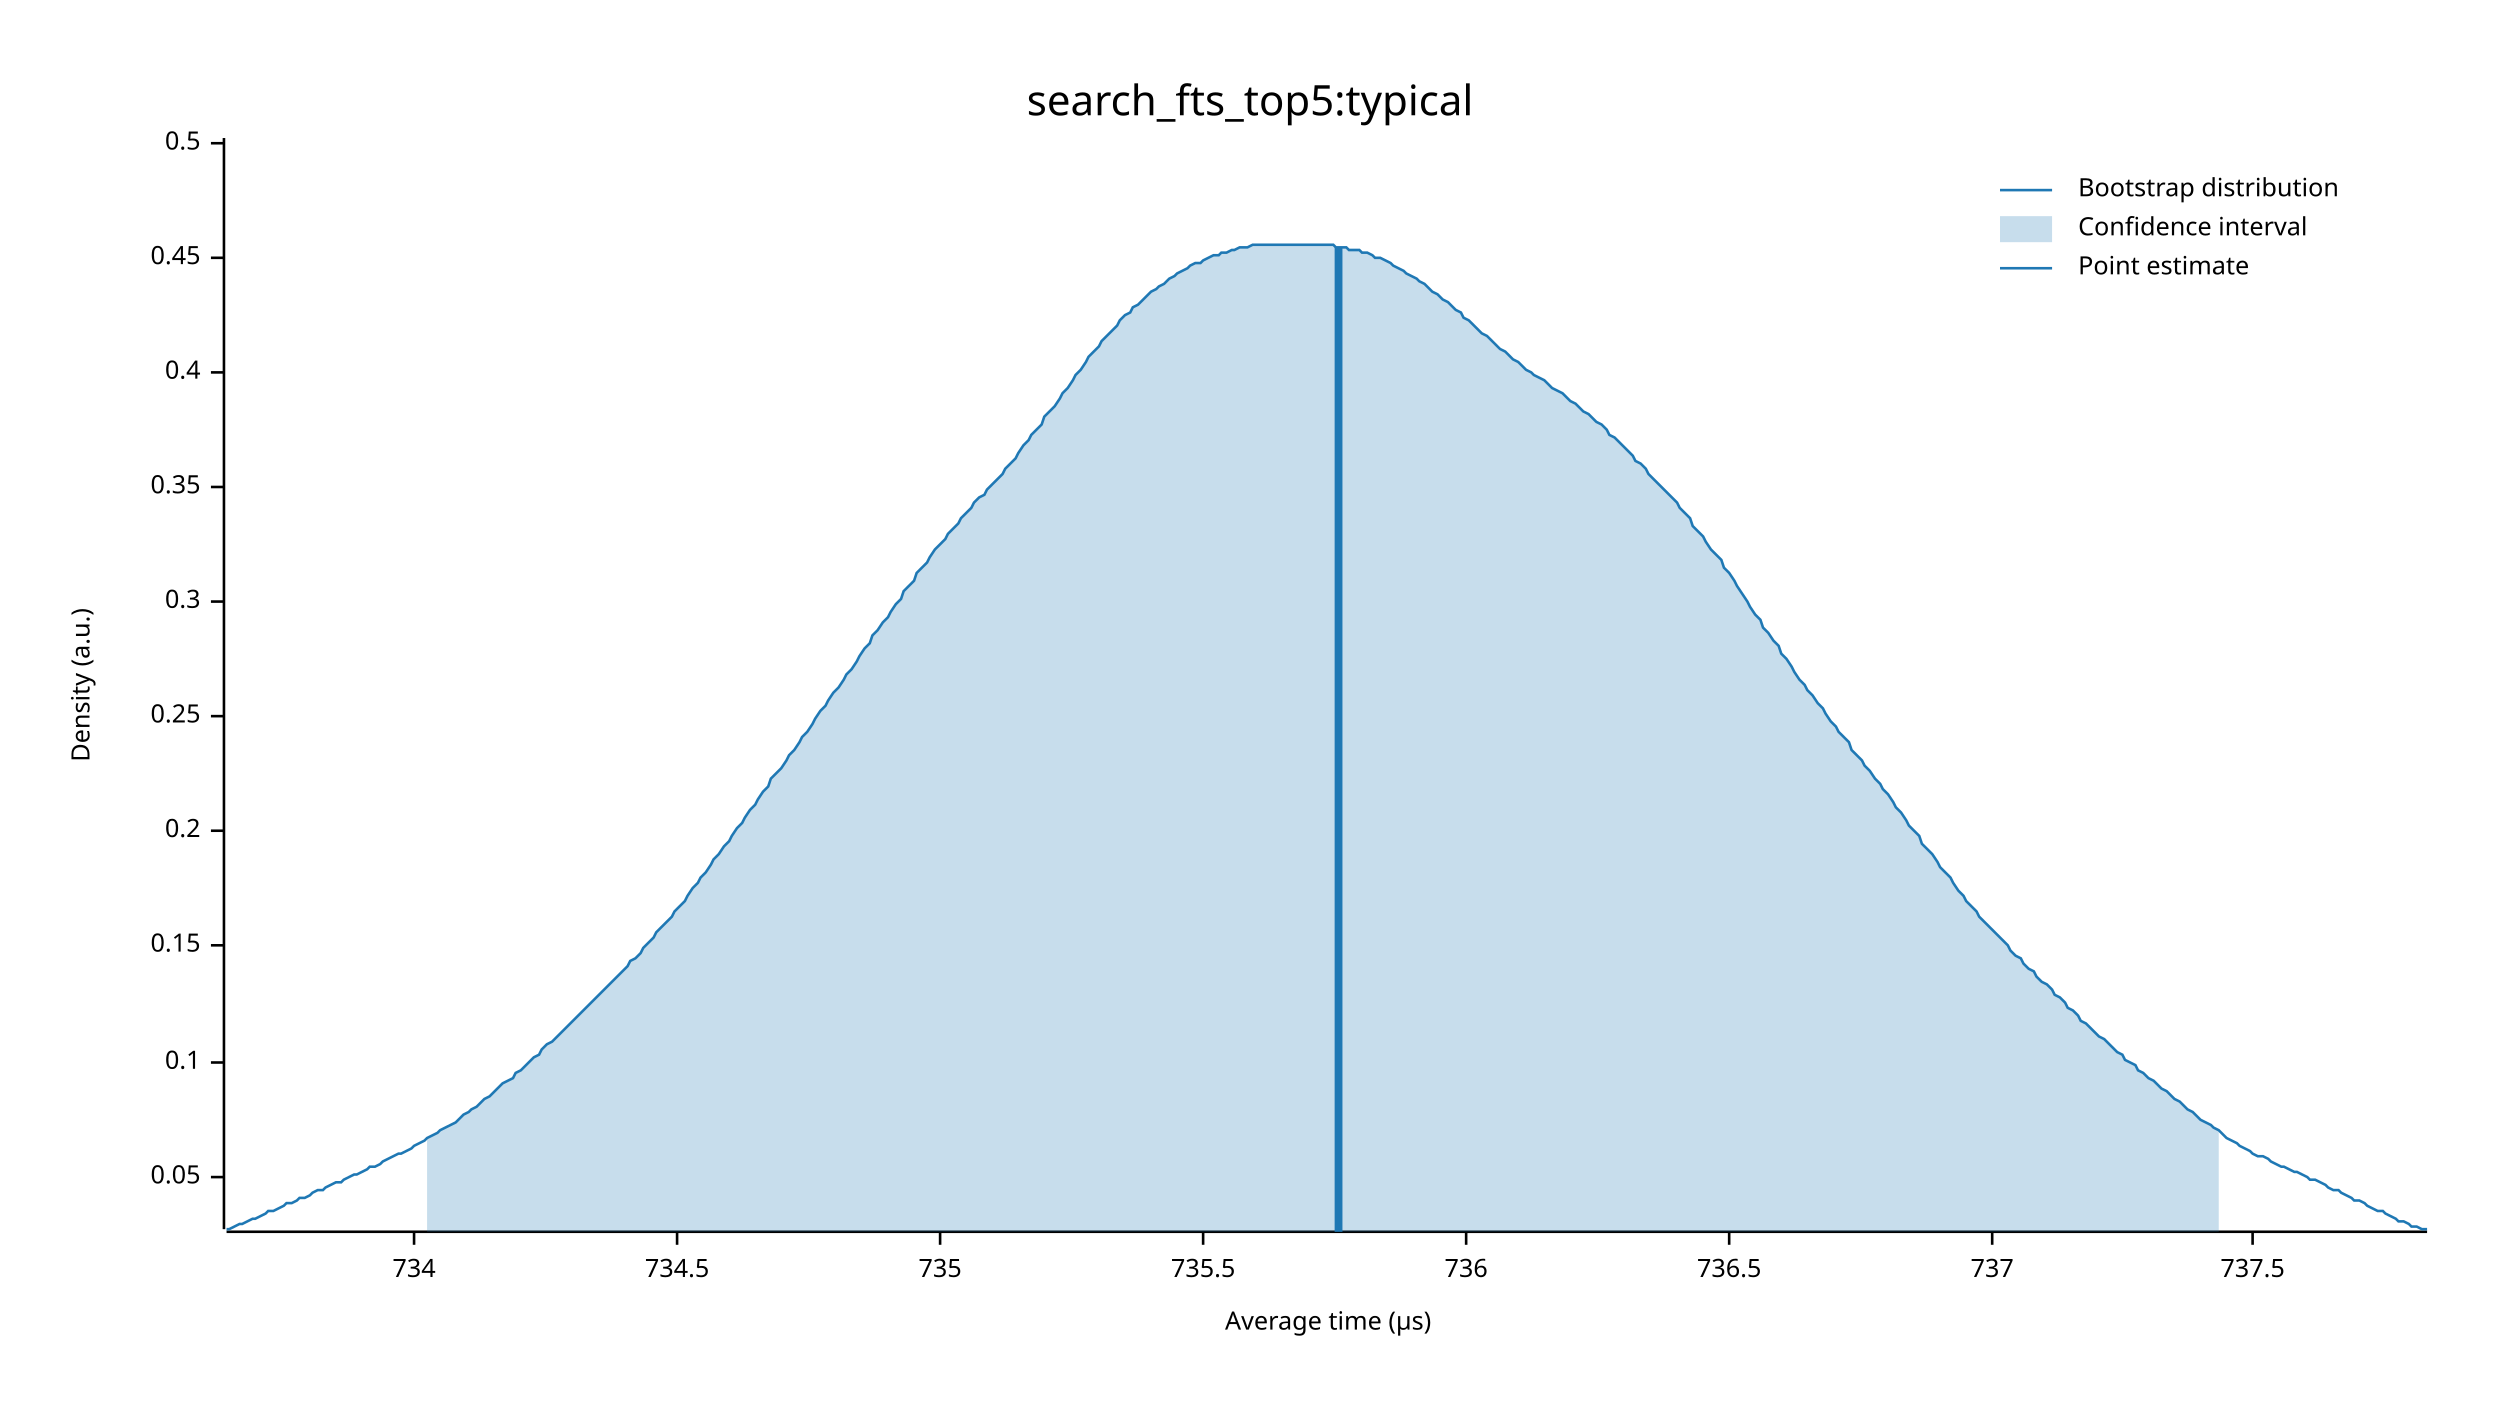
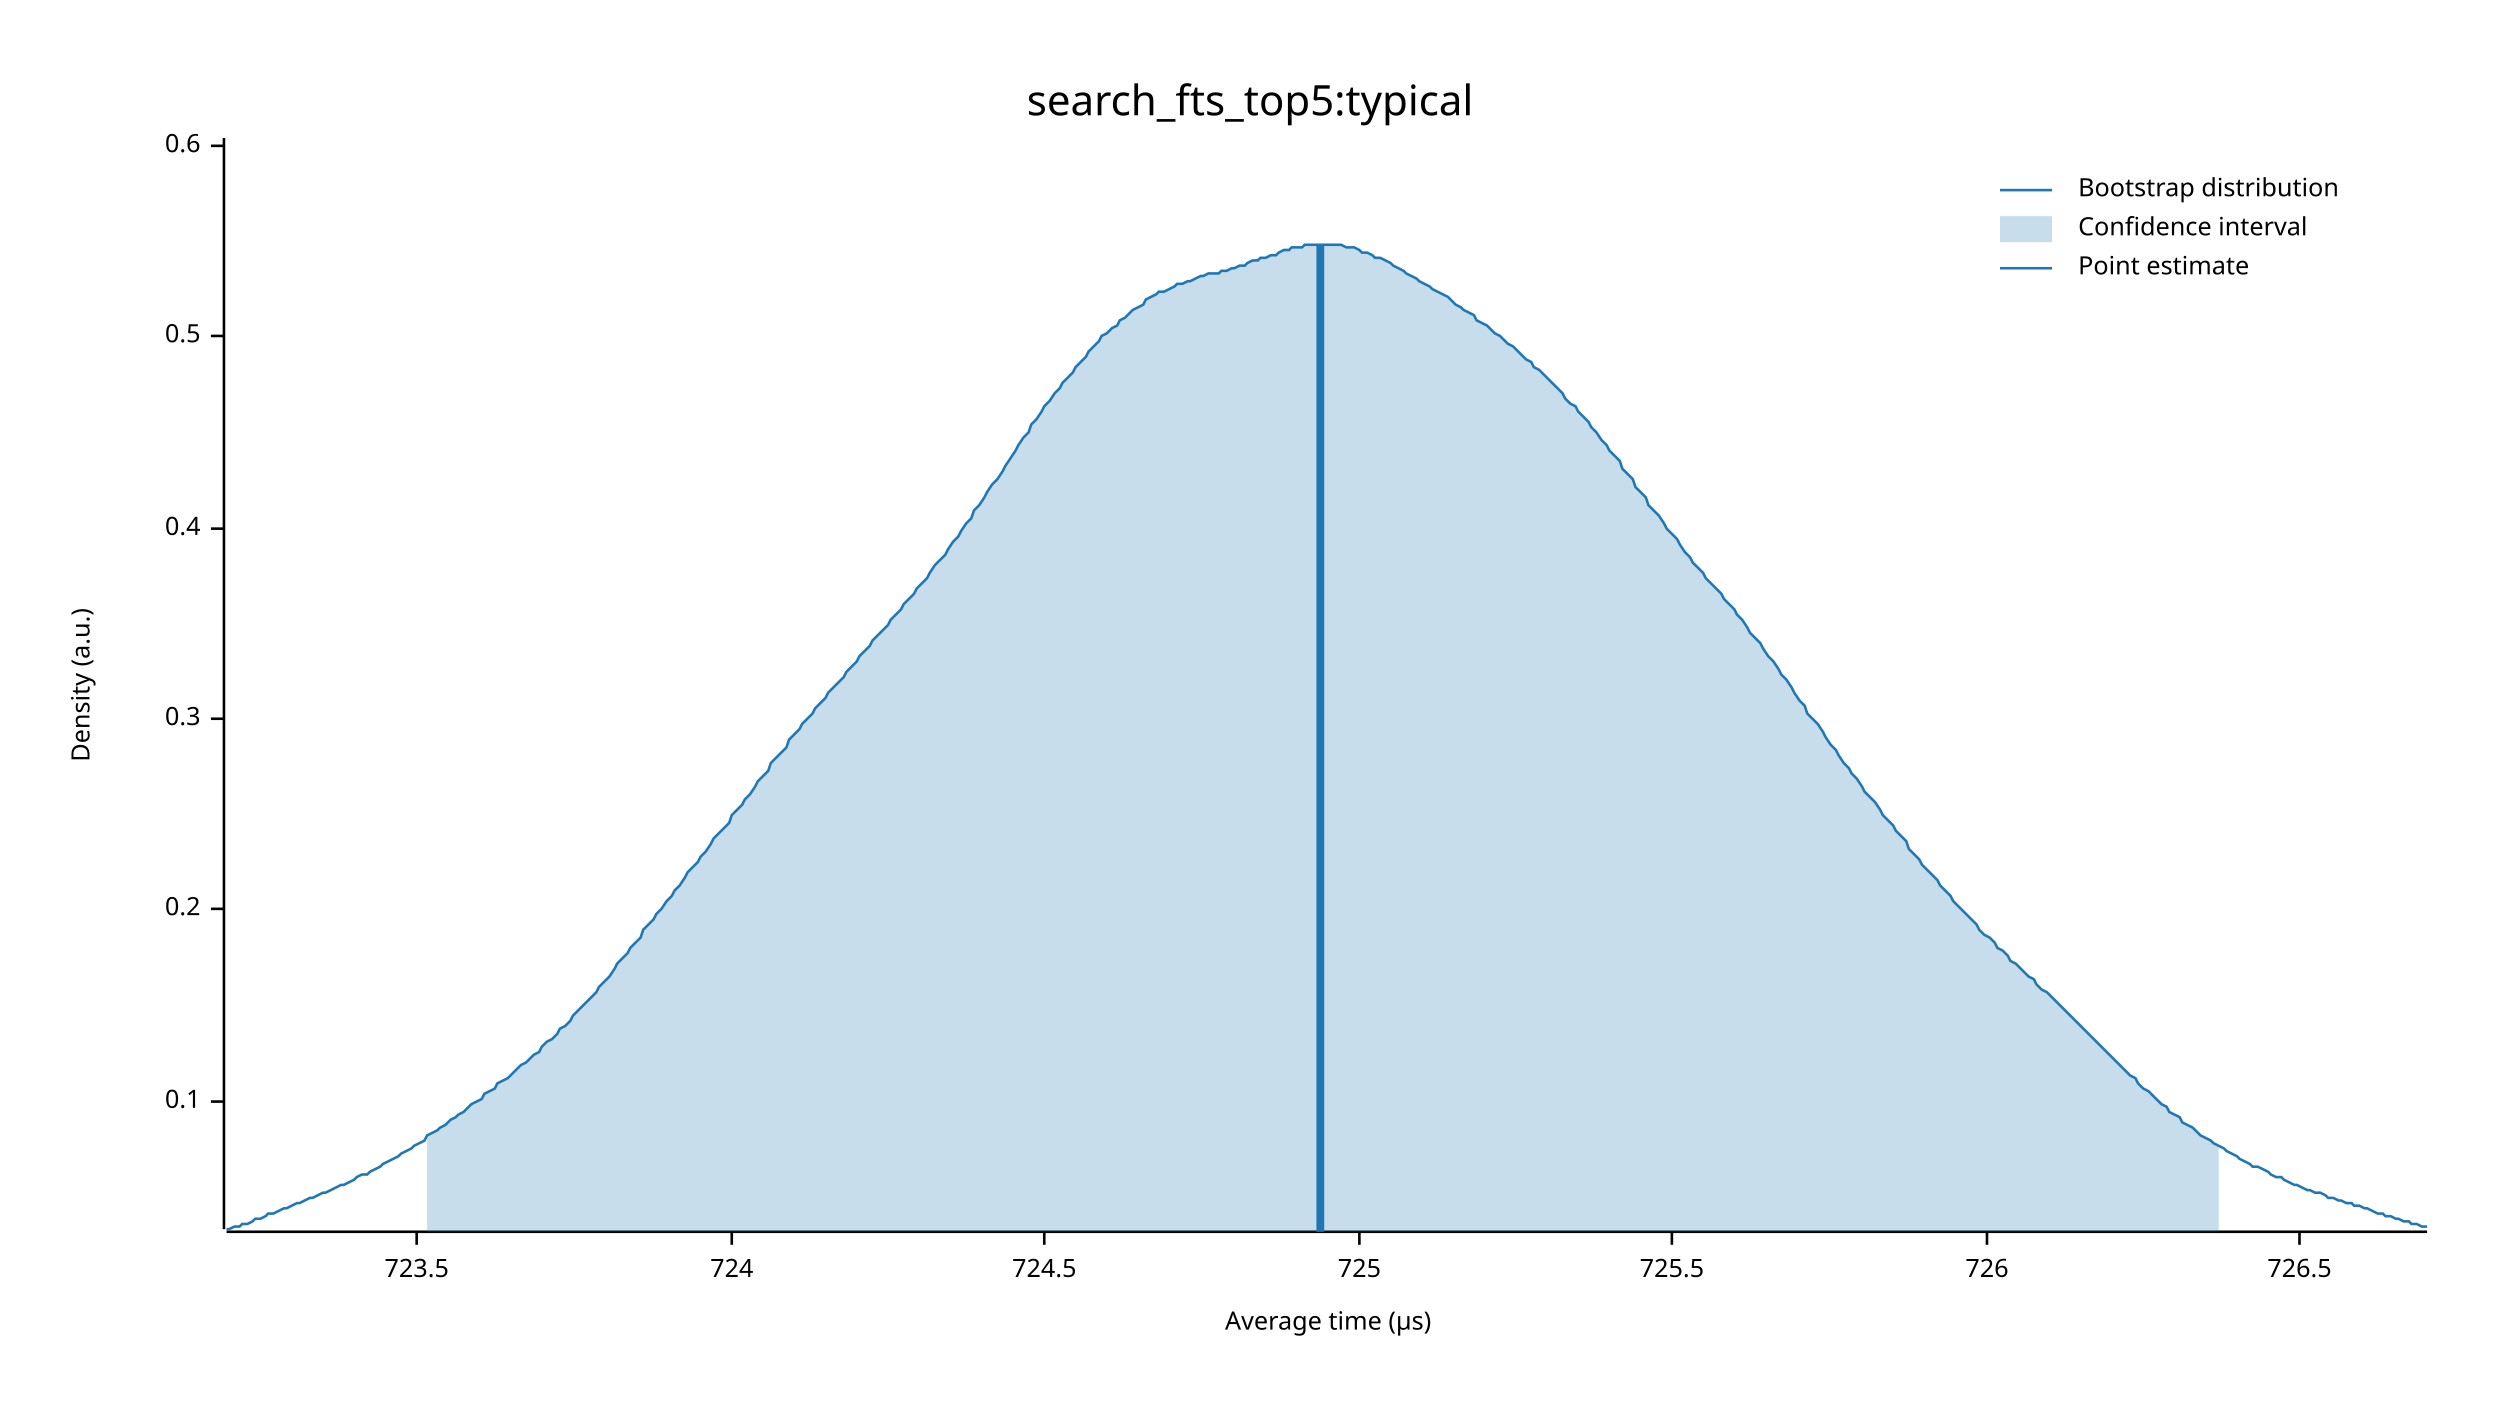
<svg xmlns="http://www.w3.org/2000/svg" width="960" height="540" viewBox="0 0 960 540">
  <text x="480" y="32" dy="0.76em" text-anchor="middle" font-family="sans-serif" font-size="16.129" opacity="1" fill="#000000">
search_fts_top5:typical
</text>
  <text x="27" y="263" dy="0.76em" text-anchor="middle" font-family="sans-serif" font-size="9.677" opacity="1" fill="#000000" transform="rotate(270, 27, 263)">
Density (a.u.)
</text>
  <text x="510" y="513" dy="-0.5ex" text-anchor="middle" font-family="sans-serif" font-size="9.677" opacity="1" fill="#000000">
Average time (µs)
</text>
  <polyline fill="none" opacity="1" stroke="#000000" stroke-width="1" points="86,53 86,472 " />
-   <text x="77" y="452" dy="0.5ex" text-anchor="end" font-family="sans-serif" font-size="9.677" opacity="1" fill="#000000">
- 0.05
- </text>
-   <polyline fill="none" opacity="1" stroke="#000000" stroke-width="1" points="81,452 86,452 " />
-   <text x="77" y="408" dy="0.5ex" text-anchor="end" font-family="sans-serif" font-size="9.677" opacity="1" fill="#000000">
+   <text x="77" y="423" dy="0.5ex" text-anchor="end" font-family="sans-serif" font-size="9.677" opacity="1" fill="#000000">
0.1
</text>
-   <polyline fill="none" opacity="1" stroke="#000000" stroke-width="1" points="81,408 86,408 " />
-   <text x="77" y="363" dy="0.5ex" text-anchor="end" font-family="sans-serif" font-size="9.677" opacity="1" fill="#000000">
- 0.15
- </text>
-   <polyline fill="none" opacity="1" stroke="#000000" stroke-width="1" points="81,363 86,363 " />
-   <text x="77" y="319" dy="0.5ex" text-anchor="end" font-family="sans-serif" font-size="9.677" opacity="1" fill="#000000">
+   <polyline fill="none" opacity="1" stroke="#000000" stroke-width="1" points="81,423 86,423 " />
+   <text x="77" y="349" dy="0.5ex" text-anchor="end" font-family="sans-serif" font-size="9.677" opacity="1" fill="#000000">
0.2
</text>
-   <polyline fill="none" opacity="1" stroke="#000000" stroke-width="1" points="81,319 86,319 " />
-   <text x="77" y="275" dy="0.5ex" text-anchor="end" font-family="sans-serif" font-size="9.677" opacity="1" fill="#000000">
- 0.25
- </text>
-   <polyline fill="none" opacity="1" stroke="#000000" stroke-width="1" points="81,275 86,275 " />
-   <text x="77" y="231" dy="0.5ex" text-anchor="end" font-family="sans-serif" font-size="9.677" opacity="1" fill="#000000">
+   <polyline fill="none" opacity="1" stroke="#000000" stroke-width="1" points="81,349 86,349 " />
+   <text x="77" y="276" dy="0.5ex" text-anchor="end" font-family="sans-serif" font-size="9.677" opacity="1" fill="#000000">
0.3
</text>
-   <polyline fill="none" opacity="1" stroke="#000000" stroke-width="1" points="81,231 86,231 " />
-   <text x="77" y="187" dy="0.5ex" text-anchor="end" font-family="sans-serif" font-size="9.677" opacity="1" fill="#000000">
- 0.35
- </text>
-   <polyline fill="none" opacity="1" stroke="#000000" stroke-width="1" points="81,187 86,187 " />
-   <text x="77" y="143" dy="0.5ex" text-anchor="end" font-family="sans-serif" font-size="9.677" opacity="1" fill="#000000">
+   <polyline fill="none" opacity="1" stroke="#000000" stroke-width="1" points="81,276 86,276 " />
+   <text x="77" y="203" dy="0.5ex" text-anchor="end" font-family="sans-serif" font-size="9.677" opacity="1" fill="#000000">
0.4
</text>
-   <polyline fill="none" opacity="1" stroke="#000000" stroke-width="1" points="81,143 86,143 " />
-   <text x="77" y="99" dy="0.5ex" text-anchor="end" font-family="sans-serif" font-size="9.677" opacity="1" fill="#000000">
- 0.45
- </text>
-   <polyline fill="none" opacity="1" stroke="#000000" stroke-width="1" points="81,99 86,99 " />
-   <text x="77" y="55" dy="0.5ex" text-anchor="end" font-family="sans-serif" font-size="9.677" opacity="1" fill="#000000">
+   <polyline fill="none" opacity="1" stroke="#000000" stroke-width="1" points="81,203 86,203 " />
+   <text x="77" y="129" dy="0.5ex" text-anchor="end" font-family="sans-serif" font-size="9.677" opacity="1" fill="#000000">
0.5
</text>
-   <polyline fill="none" opacity="1" stroke="#000000" stroke-width="1" points="81,55 86,55 " />
+   <polyline fill="none" opacity="1" stroke="#000000" stroke-width="1" points="81,129 86,129 " />
+   <text x="77" y="56" dy="0.5ex" text-anchor="end" font-family="sans-serif" font-size="9.677" opacity="1" fill="#000000">
+ 0.6
+ </text>
+   <polyline fill="none" opacity="1" stroke="#000000" stroke-width="1" points="81,56 86,56 " />
  <polyline fill="none" opacity="1" stroke="#000000" stroke-width="1" points="87,473 932,473 " />
-   <text x="159" y="483" dy="0.76em" text-anchor="middle" font-family="sans-serif" font-size="9.677" opacity="1" fill="#000000">
- 734
+   <text x="160" y="483" dy="0.76em" text-anchor="middle" font-family="sans-serif" font-size="9.677" opacity="1" fill="#000000">
+ 723.5
</text>
-   <polyline fill="none" opacity="1" stroke="#000000" stroke-width="1" points="159,473 159,478 " />
-   <text x="260" y="483" dy="0.76em" text-anchor="middle" font-family="sans-serif" font-size="9.677" opacity="1" fill="#000000">
- 734.5
+   <polyline fill="none" opacity="1" stroke="#000000" stroke-width="1" points="160,473 160,478 " />
+   <text x="281" y="483" dy="0.76em" text-anchor="middle" font-family="sans-serif" font-size="9.677" opacity="1" fill="#000000">
+ 724
</text>
-   <polyline fill="none" opacity="1" stroke="#000000" stroke-width="1" points="260,473 260,478 " />
-   <text x="361" y="483" dy="0.76em" text-anchor="middle" font-family="sans-serif" font-size="9.677" opacity="1" fill="#000000">
- 735
+   <polyline fill="none" opacity="1" stroke="#000000" stroke-width="1" points="281,473 281,478 " />
+   <text x="401" y="483" dy="0.76em" text-anchor="middle" font-family="sans-serif" font-size="9.677" opacity="1" fill="#000000">
+ 724.5
</text>
-   <polyline fill="none" opacity="1" stroke="#000000" stroke-width="1" points="361,473 361,478 " />
-   <text x="462" y="483" dy="0.76em" text-anchor="middle" font-family="sans-serif" font-size="9.677" opacity="1" fill="#000000">
- 735.5
+   <polyline fill="none" opacity="1" stroke="#000000" stroke-width="1" points="401,473 401,478 " />
+   <text x="522" y="483" dy="0.76em" text-anchor="middle" font-family="sans-serif" font-size="9.677" opacity="1" fill="#000000">
+ 725
</text>
-   <polyline fill="none" opacity="1" stroke="#000000" stroke-width="1" points="462,473 462,478 " />
-   <text x="563" y="483" dy="0.76em" text-anchor="middle" font-family="sans-serif" font-size="9.677" opacity="1" fill="#000000">
- 736
+   <polyline fill="none" opacity="1" stroke="#000000" stroke-width="1" points="522,473 522,478 " />
+   <text x="642" y="483" dy="0.76em" text-anchor="middle" font-family="sans-serif" font-size="9.677" opacity="1" fill="#000000">
+ 725.5
</text>
-   <polyline fill="none" opacity="1" stroke="#000000" stroke-width="1" points="563,473 563,478 " />
-   <text x="664" y="483" dy="0.76em" text-anchor="middle" font-family="sans-serif" font-size="9.677" opacity="1" fill="#000000">
- 736.5
+   <polyline fill="none" opacity="1" stroke="#000000" stroke-width="1" points="642,473 642,478 " />
+   <text x="763" y="483" dy="0.76em" text-anchor="middle" font-family="sans-serif" font-size="9.677" opacity="1" fill="#000000">
+ 726
</text>
-   <polyline fill="none" opacity="1" stroke="#000000" stroke-width="1" points="664,473 664,478 " />
-   <text x="765" y="483" dy="0.76em" text-anchor="middle" font-family="sans-serif" font-size="9.677" opacity="1" fill="#000000">
- 737
+   <polyline fill="none" opacity="1" stroke="#000000" stroke-width="1" points="763,473 763,478 " />
+   <text x="883" y="483" dy="0.76em" text-anchor="middle" font-family="sans-serif" font-size="9.677" opacity="1" fill="#000000">
+ 726.5
</text>
-   <polyline fill="none" opacity="1" stroke="#000000" stroke-width="1" points="765,473 765,478 " />
-   <text x="865" y="483" dy="0.76em" text-anchor="middle" font-family="sans-serif" font-size="9.677" opacity="1" fill="#000000">
- 737.5
- </text>
-   <polyline fill="none" opacity="1" stroke="#000000" stroke-width="1" points="865,473 865,478 " />
-   <polyline fill="none" opacity="1" stroke="#1F78B4" stroke-width="1" points="87,472 88,472 90,471 92,470 93,470 95,469 97,468 98,468 100,467 102,466 103,465 105,465 107,464 109,463 110,462 112,462 114,461 115,460 117,460 119,459 120,458 122,457 124,457 125,456 127,455 129,454 131,454 132,453 134,452 136,451 137,451 139,450 141,449 142,448 144,448 146,447 147,446 149,445 151,444 153,443 154,443 156,442 158,441 159,440 161,439 163,438 164,437 166,436 168,435 169,434 171,433 173,432 175,431 176,430 178,428 180,427 181,426 183,425 185,423 186,422 188,421 190,419 191,418 193,416 195,415 197,414 198,412 200,411 202,409 203,408 205,406 207,405 208,403 210,401 212,400 214,398 215,397 217,395 219,393 220,392 222,390 224,388 225,387 227,385 229,383 230,382 232,380 234,378 236,376 237,375 239,373 241,371 242,369 244,368 246,366 247,364 249,362 251,360 252,358 254,356 256,354 258,352 259,350 261,348 263,346 264,344 266,341 268,339 269,337 271,335 273,332 274,330 276,328 278,325 280,323 281,321 283,318 285,316 286,314 288,311 290,309 291,307 293,304 295,302 296,299 298,297 300,295 302,292 303,290 305,288 307,285 308,283 310,281 312,278 313,276 315,273 317,271 318,269 320,266 322,264 324,261 325,259 327,257 329,254 330,252 332,249 334,247 335,244 337,242 339,239 341,237 342,235 344,232 346,230 347,227 349,225 351,223 352,220 354,218 356,216 357,214 359,211 361,209 363,207 364,205 366,203 368,201 369,199 371,197 373,195 374,193 376,191 378,190 379,188 381,186 383,184 385,182 386,180 388,178 390,176 391,174 393,171 395,169 396,167 398,165 400,163 401,160 403,158 405,156 407,153 408,151 410,149 412,146 413,144 415,142 417,139 418,137 420,135 422,133 423,131 425,129 427,127 429,125 430,123 432,121 434,120 435,118 437,117 439,115 440,114 442,112 444,111 445,110 447,109 449,107 451,106 452,105 454,104 456,103 457,102 459,101 461,101 462,100 464,99 466,98 468,98 469,97 471,97 473,96 474,96 476,95 478,95 479,95 481,94 483,94 484,94 486,94 488,94 490,94 491,94 493,94 495,94 496,94 498,94 500,94 501,94 503,94 505,94 506,94 508,94 510,94 512,94 513,95 515,95 517,95 518,96 520,96 522,96 523,97 525,97 527,98 528,99 530,99 532,100 534,101 535,102 537,103 539,104 540,105 542,106 544,107 545,108 547,109 549,111 550,112 552,113 554,115 556,116 557,117 559,119 561,120 562,122 564,123 566,125 567,126 569,128 571,129 573,131 574,132 576,134 578,135 579,136 581,138 583,139 584,140 586,142 588,143 589,144 591,145 593,146 595,148 596,149 598,150 600,151 601,152 603,154 605,155 606,156 608,158 610,159 611,160 613,162 615,163 617,165 618,167 620,168 622,170 623,171 625,173 627,175 628,177 630,178 632,180 633,182 635,184 637,186 639,188 640,189 642,191 644,193 645,195 647,197 649,199 650,202 652,204 654,206 655,208 657,211 659,213 661,215 662,218 664,220 666,223 667,225 669,228 671,231 672,233 674,236 676,238 677,241 679,243 681,246 683,248 684,251 686,253 688,256 689,258 691,261 693,263 694,265 696,267 698,270 700,272 701,274 703,277 705,279 706,281 708,283 710,285 711,288 713,290 715,292 716,294 718,296 720,299 722,301 723,303 725,305 727,308 728,310 730,312 732,315 733,317 735,319 737,321 738,324 740,326 742,328 744,331 745,333 747,335 749,337 750,339 752,342 754,344 755,346 757,348 759,350 760,352 762,354 764,356 766,358 767,359 769,361 771,363 772,365 774,367 776,368 777,370 779,372 781,373 782,375 784,377 786,378 788,380 789,382 791,383 793,385 794,387 796,388 798,390 799,392 801,393 803,395 804,396 806,398 808,399 810,401 811,402 813,404 815,405 816,407 818,408 820,409 821,411 823,412 825,414 827,415 828,416 830,418 832,419 833,420 835,422 837,423 838,424 840,426 842,427 843,428 845,430 847,431 849,432 850,433 852,434 854,436 855,437 857,438 859,439 860,440 862,441 864,442 865,443 867,444 869,444 871,445 872,446 874,447 876,448 877,448 879,449 881,450 882,450 884,451 886,452 887,453 889,453 891,454 893,455 894,456 896,457 898,457 899,458 901,459 903,460 904,461 906,461 908,462 909,463 911,464 913,465 915,465 916,466 918,467 920,468 921,469 923,469 925,470 926,471 928,471 930,472 932,472 " />
-   <polygon opacity="0.25" fill="#1F78B4" points="164,437 166,436 168,435 169,434 171,433 173,432 175,431 176,430 178,428 180,427 181,426 183,425 185,423 186,422 188,421 190,419 191,418 193,416 195,415 197,414 198,412 200,411 202,409 203,408 205,406 207,405 208,403 210,401 212,400 214,398 215,397 217,395 219,393 220,392 222,390 224,388 225,387 227,385 229,383 230,382 232,380 234,378 236,376 237,375 239,373 241,371 242,369 244,368 246,366 247,364 249,362 251,360 252,358 254,356 256,354 258,352 259,350 261,348 263,346 264,344 266,341 268,339 269,337 271,335 273,332 274,330 276,328 278,325 280,323 281,321 283,318 285,316 286,314 288,311 290,309 291,307 293,304 295,302 296,299 298,297 300,295 302,292 303,290 305,288 307,285 308,283 310,281 312,278 313,276 315,273 317,271 318,269 320,266 322,264 324,261 325,259 327,257 329,254 330,252 332,249 334,247 335,244 337,242 339,239 341,237 342,235 344,232 346,230 347,227 349,225 351,223 352,220 354,218 356,216 357,214 359,211 361,209 363,207 364,205 366,203 368,201 369,199 371,197 373,195 374,193 376,191 378,190 379,188 381,186 383,184 385,182 386,180 388,178 390,176 391,174 393,171 395,169 396,167 398,165 400,163 401,160 403,158 405,156 407,153 408,151 410,149 412,146 413,144 415,142 417,139 418,137 420,135 422,133 423,131 425,129 427,127 429,125 430,123 432,121 434,120 435,118 437,117 439,115 440,114 442,112 444,111 445,110 447,109 449,107 451,106 452,105 454,104 456,103 457,102 459,101 461,101 462,100 464,99 466,98 468,98 469,97 471,97 473,96 474,96 476,95 478,95 479,95 481,94 483,94 484,94 486,94 488,94 490,94 491,94 493,94 495,94 496,94 498,94 500,94 501,94 503,94 505,94 506,94 508,94 510,94 512,94 513,95 515,95 517,95 518,96 520,96 522,96 523,97 525,97 527,98 528,99 530,99 532,100 534,101 535,102 537,103 539,104 540,105 542,106 544,107 545,108 547,109 549,111 550,112 552,113 554,115 556,116 557,117 559,119 561,120 562,122 564,123 566,125 567,126 569,128 571,129 573,131 574,132 576,134 578,135 579,136 581,138 583,139 584,140 586,142 588,143 589,144 591,145 593,146 595,148 596,149 598,150 600,151 601,152 603,154 605,155 606,156 608,158 610,159 611,160 613,162 615,163 617,165 618,167 620,168 622,170 623,171 625,173 627,175 628,177 630,178 632,180 633,182 635,184 637,186 639,188 640,189 642,191 644,193 645,195 647,197 649,199 650,202 652,204 654,206 655,208 657,211 659,213 661,215 662,218 664,220 666,223 667,225 669,228 671,231 672,233 674,236 676,238 677,241 679,243 681,246 683,248 684,251 686,253 688,256 689,258 691,261 693,263 694,265 696,267 698,270 700,272 701,274 703,277 705,279 706,281 708,283 710,285 711,288 713,290 715,292 716,294 718,296 720,299 722,301 723,303 725,305 727,308 728,310 730,312 732,315 733,317 735,319 737,321 738,324 740,326 742,328 744,331 745,333 747,335 749,337 750,339 752,342 754,344 755,346 757,348 759,350 760,352 762,354 764,356 766,358 767,359 769,361 771,363 772,365 774,367 776,368 777,370 779,372 781,373 782,375 784,377 786,378 788,380 789,382 791,383 793,385 794,387 796,388 798,390 799,392 801,393 803,395 804,396 806,398 808,399 810,401 811,402 813,404 815,405 816,407 818,408 820,409 821,411 823,412 825,414 827,415 828,416 830,418 832,419 833,420 835,422 837,423 838,424 840,426 842,427 843,428 845,430 847,431 849,432 850,433 852,434 852,473 164,473 " />
-   <polyline fill="none" opacity="1" stroke="#1F78B4" stroke-width="3" points="514,473 514,95 " />
+   <polyline fill="none" opacity="1" stroke="#000000" stroke-width="1" points="883,473 883,478 " />
+   <polyline fill="none" opacity="1" stroke="#1F78B4" stroke-width="1" points="87,472 88,472 90,471 92,471 93,470 95,470 97,469 98,468 100,468 102,467 103,466 105,466 107,465 109,464 110,464 112,463 114,462 115,462 117,461 119,460 120,460 122,459 124,458 125,458 127,457 129,456 131,455 132,455 134,454 136,453 137,452 139,451 141,451 142,450 144,449 146,448 147,447 149,446 151,445 153,444 154,443 156,442 158,441 159,440 161,439 163,438 164,436 166,435 168,434 169,433 171,432 173,430 175,429 176,428 178,427 180,425 181,424 183,423 185,422 186,420 188,419 190,418 191,416 193,415 195,414 197,412 198,411 200,409 202,408 203,407 205,405 207,404 208,402 210,400 212,399 214,397 215,395 217,394 219,392 220,390 222,388 224,386 225,385 227,383 229,381 230,379 232,377 234,375 236,372 237,370 239,368 241,366 242,364 244,362 246,360 247,357 249,355 251,353 252,351 254,349 256,346 258,344 259,342 261,340 263,337 264,335 266,333 268,331 269,329 271,327 273,324 274,322 276,320 278,318 280,316 281,313 283,311 285,309 286,307 288,305 290,302 291,300 293,298 295,296 296,293 298,291 300,289 302,287 303,284 305,282 307,280 308,278 310,276 312,274 313,272 315,270 317,268 318,266 320,264 322,262 324,260 325,258 327,256 329,254 330,252 332,250 334,248 335,246 337,244 339,242 341,240 342,238 344,236 346,234 347,232 349,230 351,228 352,226 354,224 356,222 357,220 359,217 361,215 363,213 364,211 366,208 368,206 369,204 371,201 373,199 374,196 376,194 378,191 379,189 381,186 383,184 385,181 386,179 388,176 390,173 391,171 393,168 395,166 396,163 398,161 400,158 401,156 403,154 405,151 407,149 408,147 410,145 412,143 413,141 415,139 417,137 418,135 420,133 422,131 423,129 425,128 427,126 429,125 430,123 432,122 434,120 435,119 437,118 439,117 440,115 442,114 444,113 445,112 447,112 449,111 451,110 452,109 454,109 456,108 457,108 459,107 461,106 462,106 464,105 466,105 468,105 469,104 471,104 473,103 474,103 476,102 478,102 479,101 481,100 483,100 484,99 486,99 488,98 490,98 491,97 493,96 495,96 496,95 498,95 500,95 501,94 503,94 505,94 506,94 508,94 510,94 512,94 513,94 515,94 517,95 518,95 520,95 522,96 523,97 525,97 527,98 528,99 530,99 532,100 534,101 535,102 537,103 539,104 540,105 542,106 544,107 545,108 547,109 549,110 550,111 552,112 554,113 556,114 557,115 559,117 561,118 562,119 564,120 566,121 567,123 569,124 571,125 573,127 574,128 576,129 578,131 579,132 581,133 583,135 584,136 586,138 588,139 589,141 591,142 593,144 595,146 596,147 598,149 600,151 601,153 603,155 605,156 606,158 608,160 610,162 611,164 613,166 615,169 617,171 618,173 620,175 622,177 623,180 625,182 627,184 628,187 630,189 632,191 633,194 635,196 637,198 639,201 640,203 642,205 644,207 645,209 647,212 649,214 650,216 652,218 654,220 655,222 657,224 659,226 661,228 662,230 664,232 666,234 667,236 669,238 671,241 672,243 674,245 676,247 677,249 679,252 681,254 683,257 684,259 686,261 688,264 689,266 691,269 693,271 694,274 696,276 698,278 700,281 701,283 703,286 705,288 706,290 708,293 710,295 711,297 713,299 715,302 716,304 718,306 720,308 722,311 723,313 725,315 727,317 728,319 730,321 732,323 733,326 735,328 737,330 738,332 740,334 742,336 744,338 745,340 747,342 749,344 750,346 752,348 754,350 755,351 757,353 759,355 760,357 762,359 764,360 766,362 767,364 769,365 771,367 772,369 774,370 776,372 777,373 779,375 781,376 782,378 784,380 786,381 788,383 789,384 791,386 793,388 794,389 796,391 798,393 799,394 801,396 803,398 804,399 806,401 808,403 810,405 811,406 813,408 815,410 816,411 818,413 820,414 821,416 823,418 825,419 827,421 828,422 830,424 832,425 833,427 835,428 837,429 838,431 840,432 842,433 843,434 845,436 847,437 849,438 850,439 852,440 854,441 855,442 857,443 859,444 860,445 862,446 864,447 865,448 867,448 869,449 871,450 872,451 874,452 876,452 877,453 879,454 881,455 882,455 884,456 886,457 887,457 889,458 891,458 893,459 894,460 896,460 898,461 899,461 901,462 903,462 904,463 906,463 908,464 909,464 911,465 913,466 915,466 916,467 918,467 920,468 921,468 923,469 925,469 926,470 928,470 930,471 932,471 " />
+   <polygon opacity="0.25" fill="#1F78B4" points="164,436 166,435 168,434 169,433 171,432 173,430 175,429 176,428 178,427 180,425 181,424 183,423 185,422 186,420 188,419 190,418 191,416 193,415 195,414 197,412 198,411 200,409 202,408 203,407 205,405 207,404 208,402 210,400 212,399 214,397 215,395 217,394 219,392 220,390 222,388 224,386 225,385 227,383 229,381 230,379 232,377 234,375 236,372 237,370 239,368 241,366 242,364 244,362 246,360 247,357 249,355 251,353 252,351 254,349 256,346 258,344 259,342 261,340 263,337 264,335 266,333 268,331 269,329 271,327 273,324 274,322 276,320 278,318 280,316 281,313 283,311 285,309 286,307 288,305 290,302 291,300 293,298 295,296 296,293 298,291 300,289 302,287 303,284 305,282 307,280 308,278 310,276 312,274 313,272 315,270 317,268 318,266 320,264 322,262 324,260 325,258 327,256 329,254 330,252 332,250 334,248 335,246 337,244 339,242 341,240 342,238 344,236 346,234 347,232 349,230 351,228 352,226 354,224 356,222 357,220 359,217 361,215 363,213 364,211 366,208 368,206 369,204 371,201 373,199 374,196 376,194 378,191 379,189 381,186 383,184 385,181 386,179 388,176 390,173 391,171 393,168 395,166 396,163 398,161 400,158 401,156 403,154 405,151 407,149 408,147 410,145 412,143 413,141 415,139 417,137 418,135 420,133 422,131 423,129 425,128 427,126 429,125 430,123 432,122 434,120 435,119 437,118 439,117 440,115 442,114 444,113 445,112 447,112 449,111 451,110 452,109 454,109 456,108 457,108 459,107 461,106 462,106 464,105 466,105 468,105 469,104 471,104 473,103 474,103 476,102 478,102 479,101 481,100 483,100 484,99 486,99 488,98 490,98 491,97 493,96 495,96 496,95 498,95 500,95 501,94 503,94 505,94 506,94 508,94 510,94 512,94 513,94 515,94 517,95 518,95 520,95 522,96 523,97 525,97 527,98 528,99 530,99 532,100 534,101 535,102 537,103 539,104 540,105 542,106 544,107 545,108 547,109 549,110 550,111 552,112 554,113 556,114 557,115 559,117 561,118 562,119 564,120 566,121 567,123 569,124 571,125 573,127 574,128 576,129 578,131 579,132 581,133 583,135 584,136 586,138 588,139 589,141 591,142 593,144 595,146 596,147 598,149 600,151 601,153 603,155 605,156 606,158 608,160 610,162 611,164 613,166 615,169 617,171 618,173 620,175 622,177 623,180 625,182 627,184 628,187 630,189 632,191 633,194 635,196 637,198 639,201 640,203 642,205 644,207 645,209 647,212 649,214 650,216 652,218 654,220 655,222 657,224 659,226 661,228 662,230 664,232 666,234 667,236 669,238 671,241 672,243 674,245 676,247 677,249 679,252 681,254 683,257 684,259 686,261 688,264 689,266 691,269 693,271 694,274 696,276 698,278 700,281 701,283 703,286 705,288 706,290 708,293 710,295 711,297 713,299 715,302 716,304 718,306 720,308 722,311 723,313 725,315 727,317 728,319 730,321 732,323 733,326 735,328 737,330 738,332 740,334 742,336 744,338 745,340 747,342 749,344 750,346 752,348 754,350 755,351 757,353 759,355 760,357 762,359 764,360 766,362 767,364 769,365 771,367 772,369 774,370 776,372 777,373 779,375 781,376 782,378 784,380 786,381 788,383 789,384 791,386 793,388 794,389 796,391 798,393 799,394 801,396 803,398 804,399 806,401 808,403 810,405 811,406 813,408 815,410 816,411 818,413 820,414 821,416 823,418 825,419 827,421 828,422 830,424 832,425 833,427 835,428 837,429 838,431 840,432 842,433 843,434 845,436 847,437 849,438 850,439 852,440 852,473 164,473 " />
+   <polyline fill="none" opacity="1" stroke="#1F78B4" stroke-width="3" points="507,473 507,94 " />
  <text x="798" y="68" dy="0.76em" text-anchor="start" font-family="sans-serif" font-size="9.677" opacity="1" fill="#000000">
Bootstrap distribution
</text>
  <text x="798" y="83" dy="0.76em" text-anchor="start" font-family="sans-serif" font-size="9.677" opacity="1" fill="#000000">
Confidence interval
</text>
  <text x="798" y="98" dy="0.76em" text-anchor="start" font-family="sans-serif" font-size="9.677" opacity="1" fill="#000000">
Point estimate
</text>
  <polyline fill="none" opacity="1" stroke="#1F78B4" stroke-width="1" points="768,73 788,73 " />
  <rect x="768" y="83" width="20" height="10" opacity="0.25" fill="#1F78B4" stroke="none" />
  <polyline fill="none" opacity="1" stroke="#1F78B4" stroke-width="1" points="768,103 788,103 " />
</svg>
